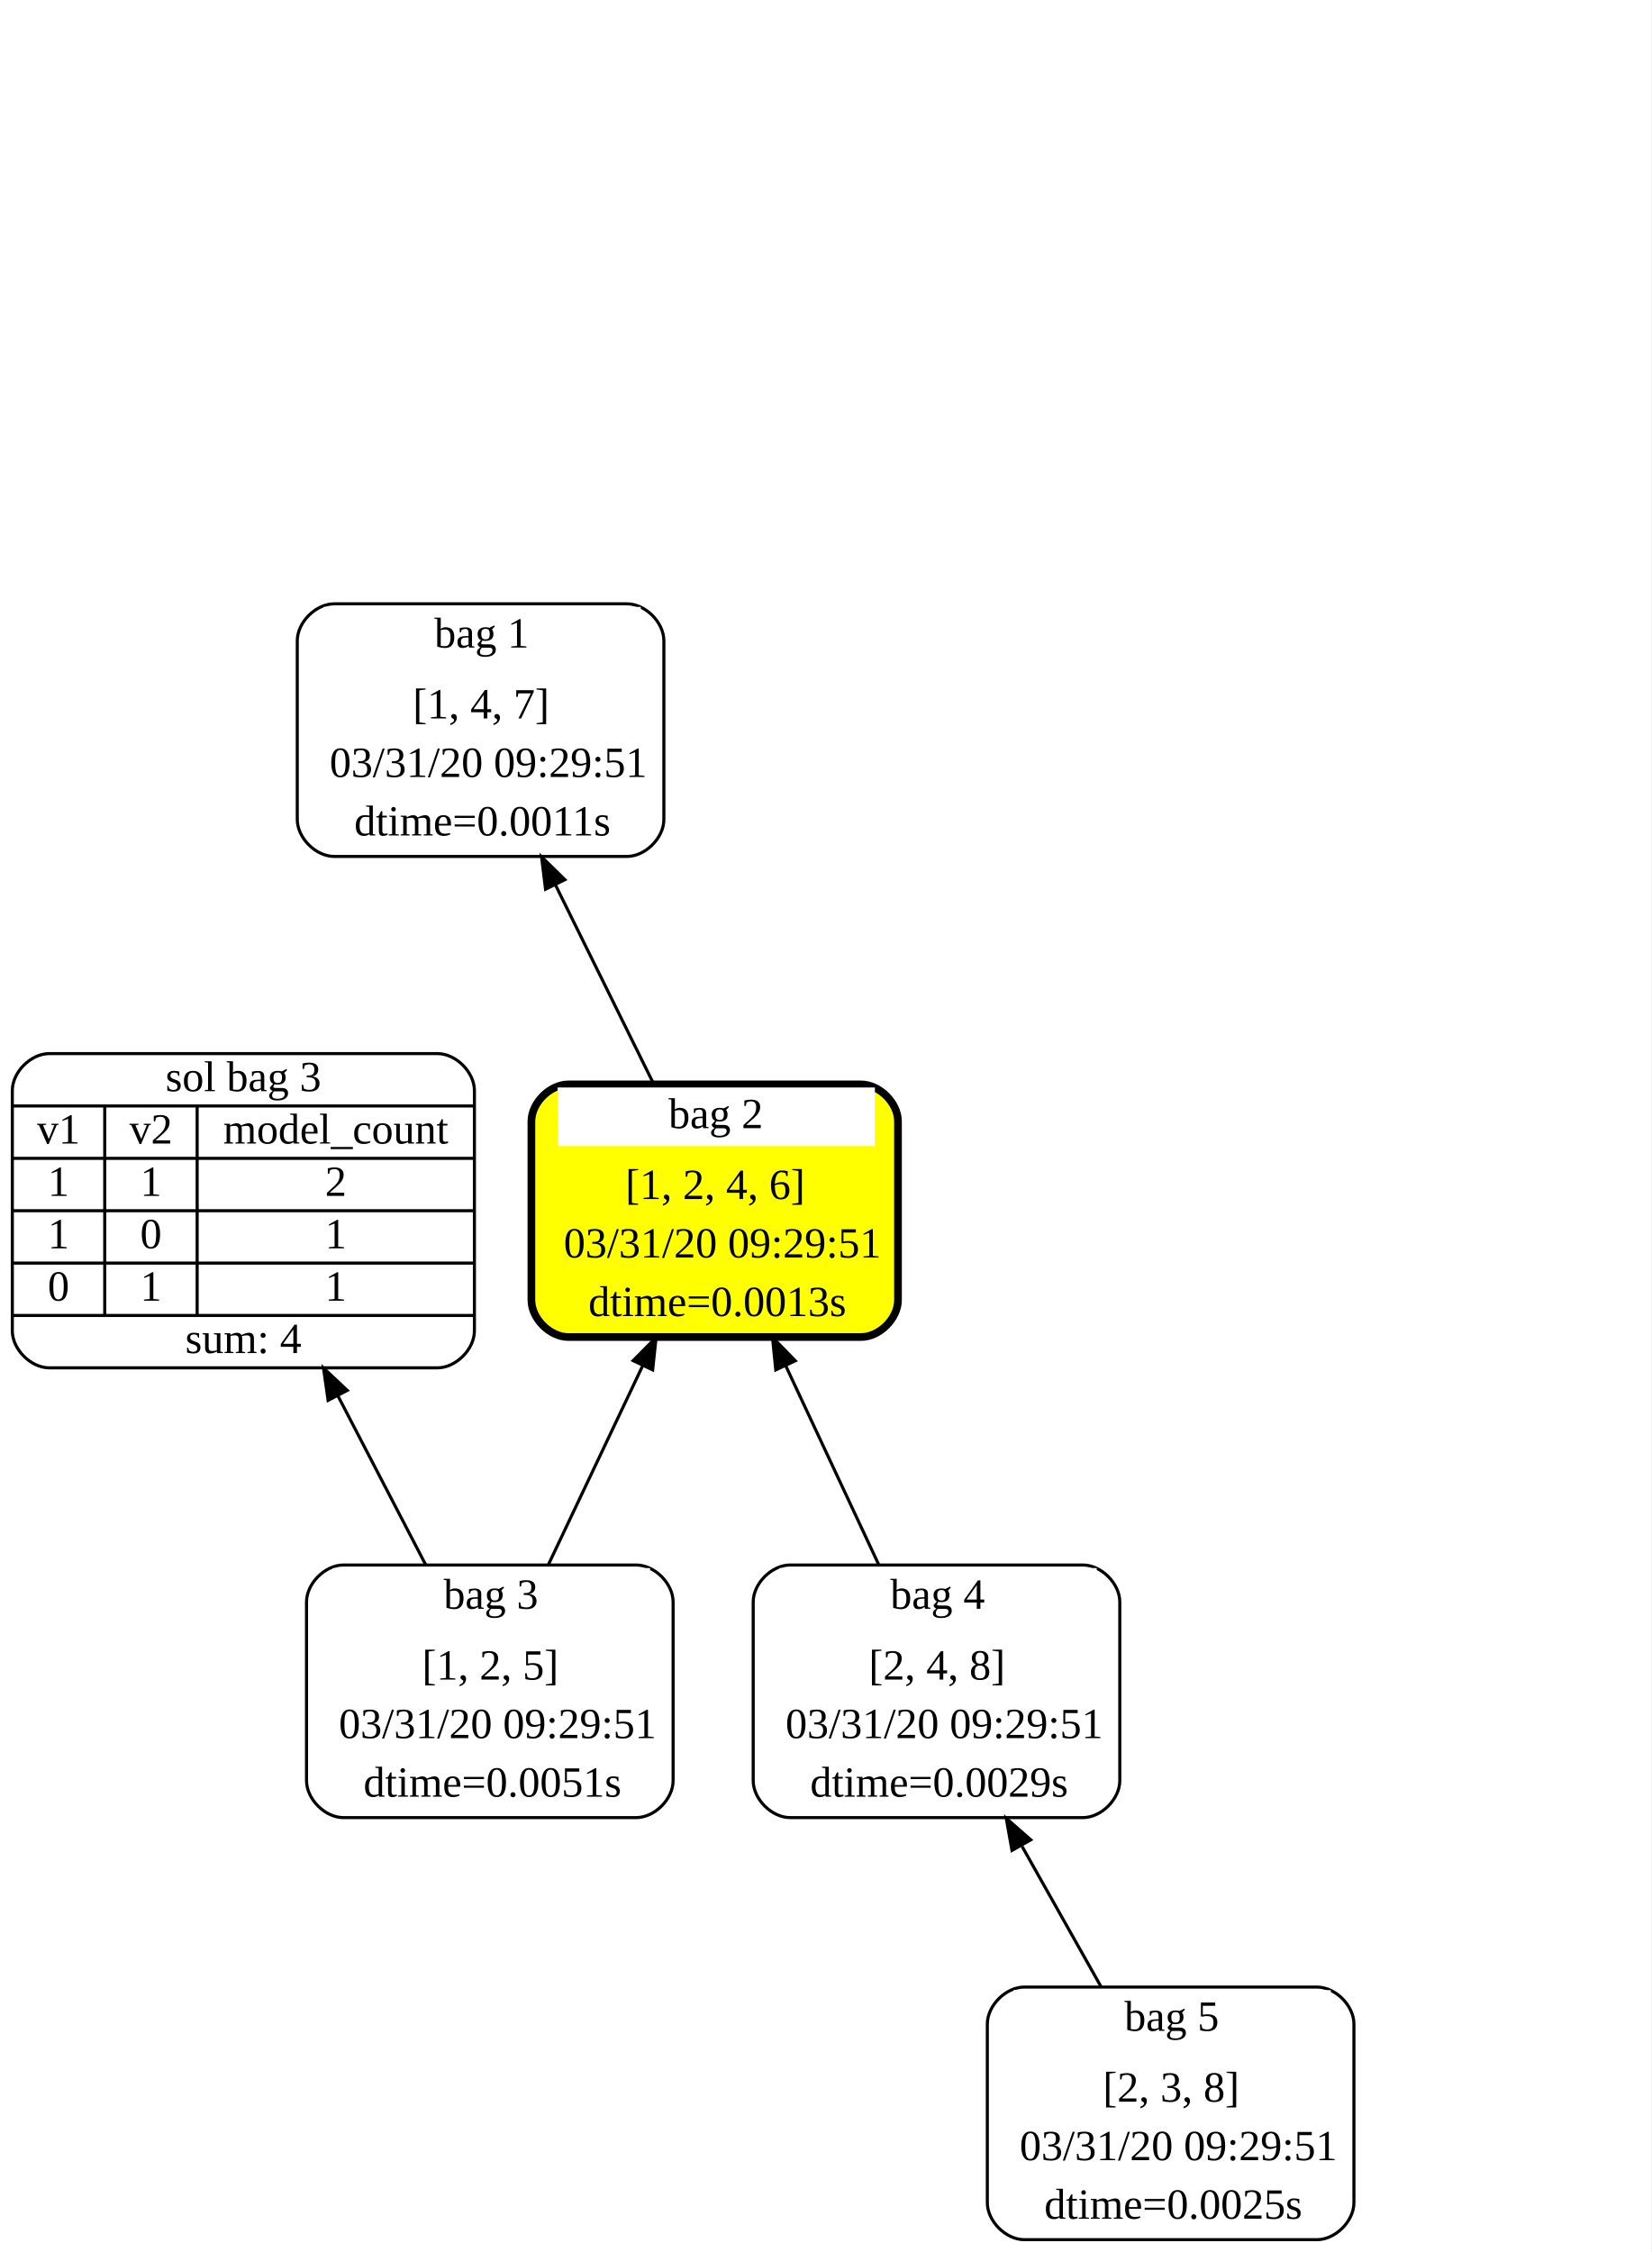
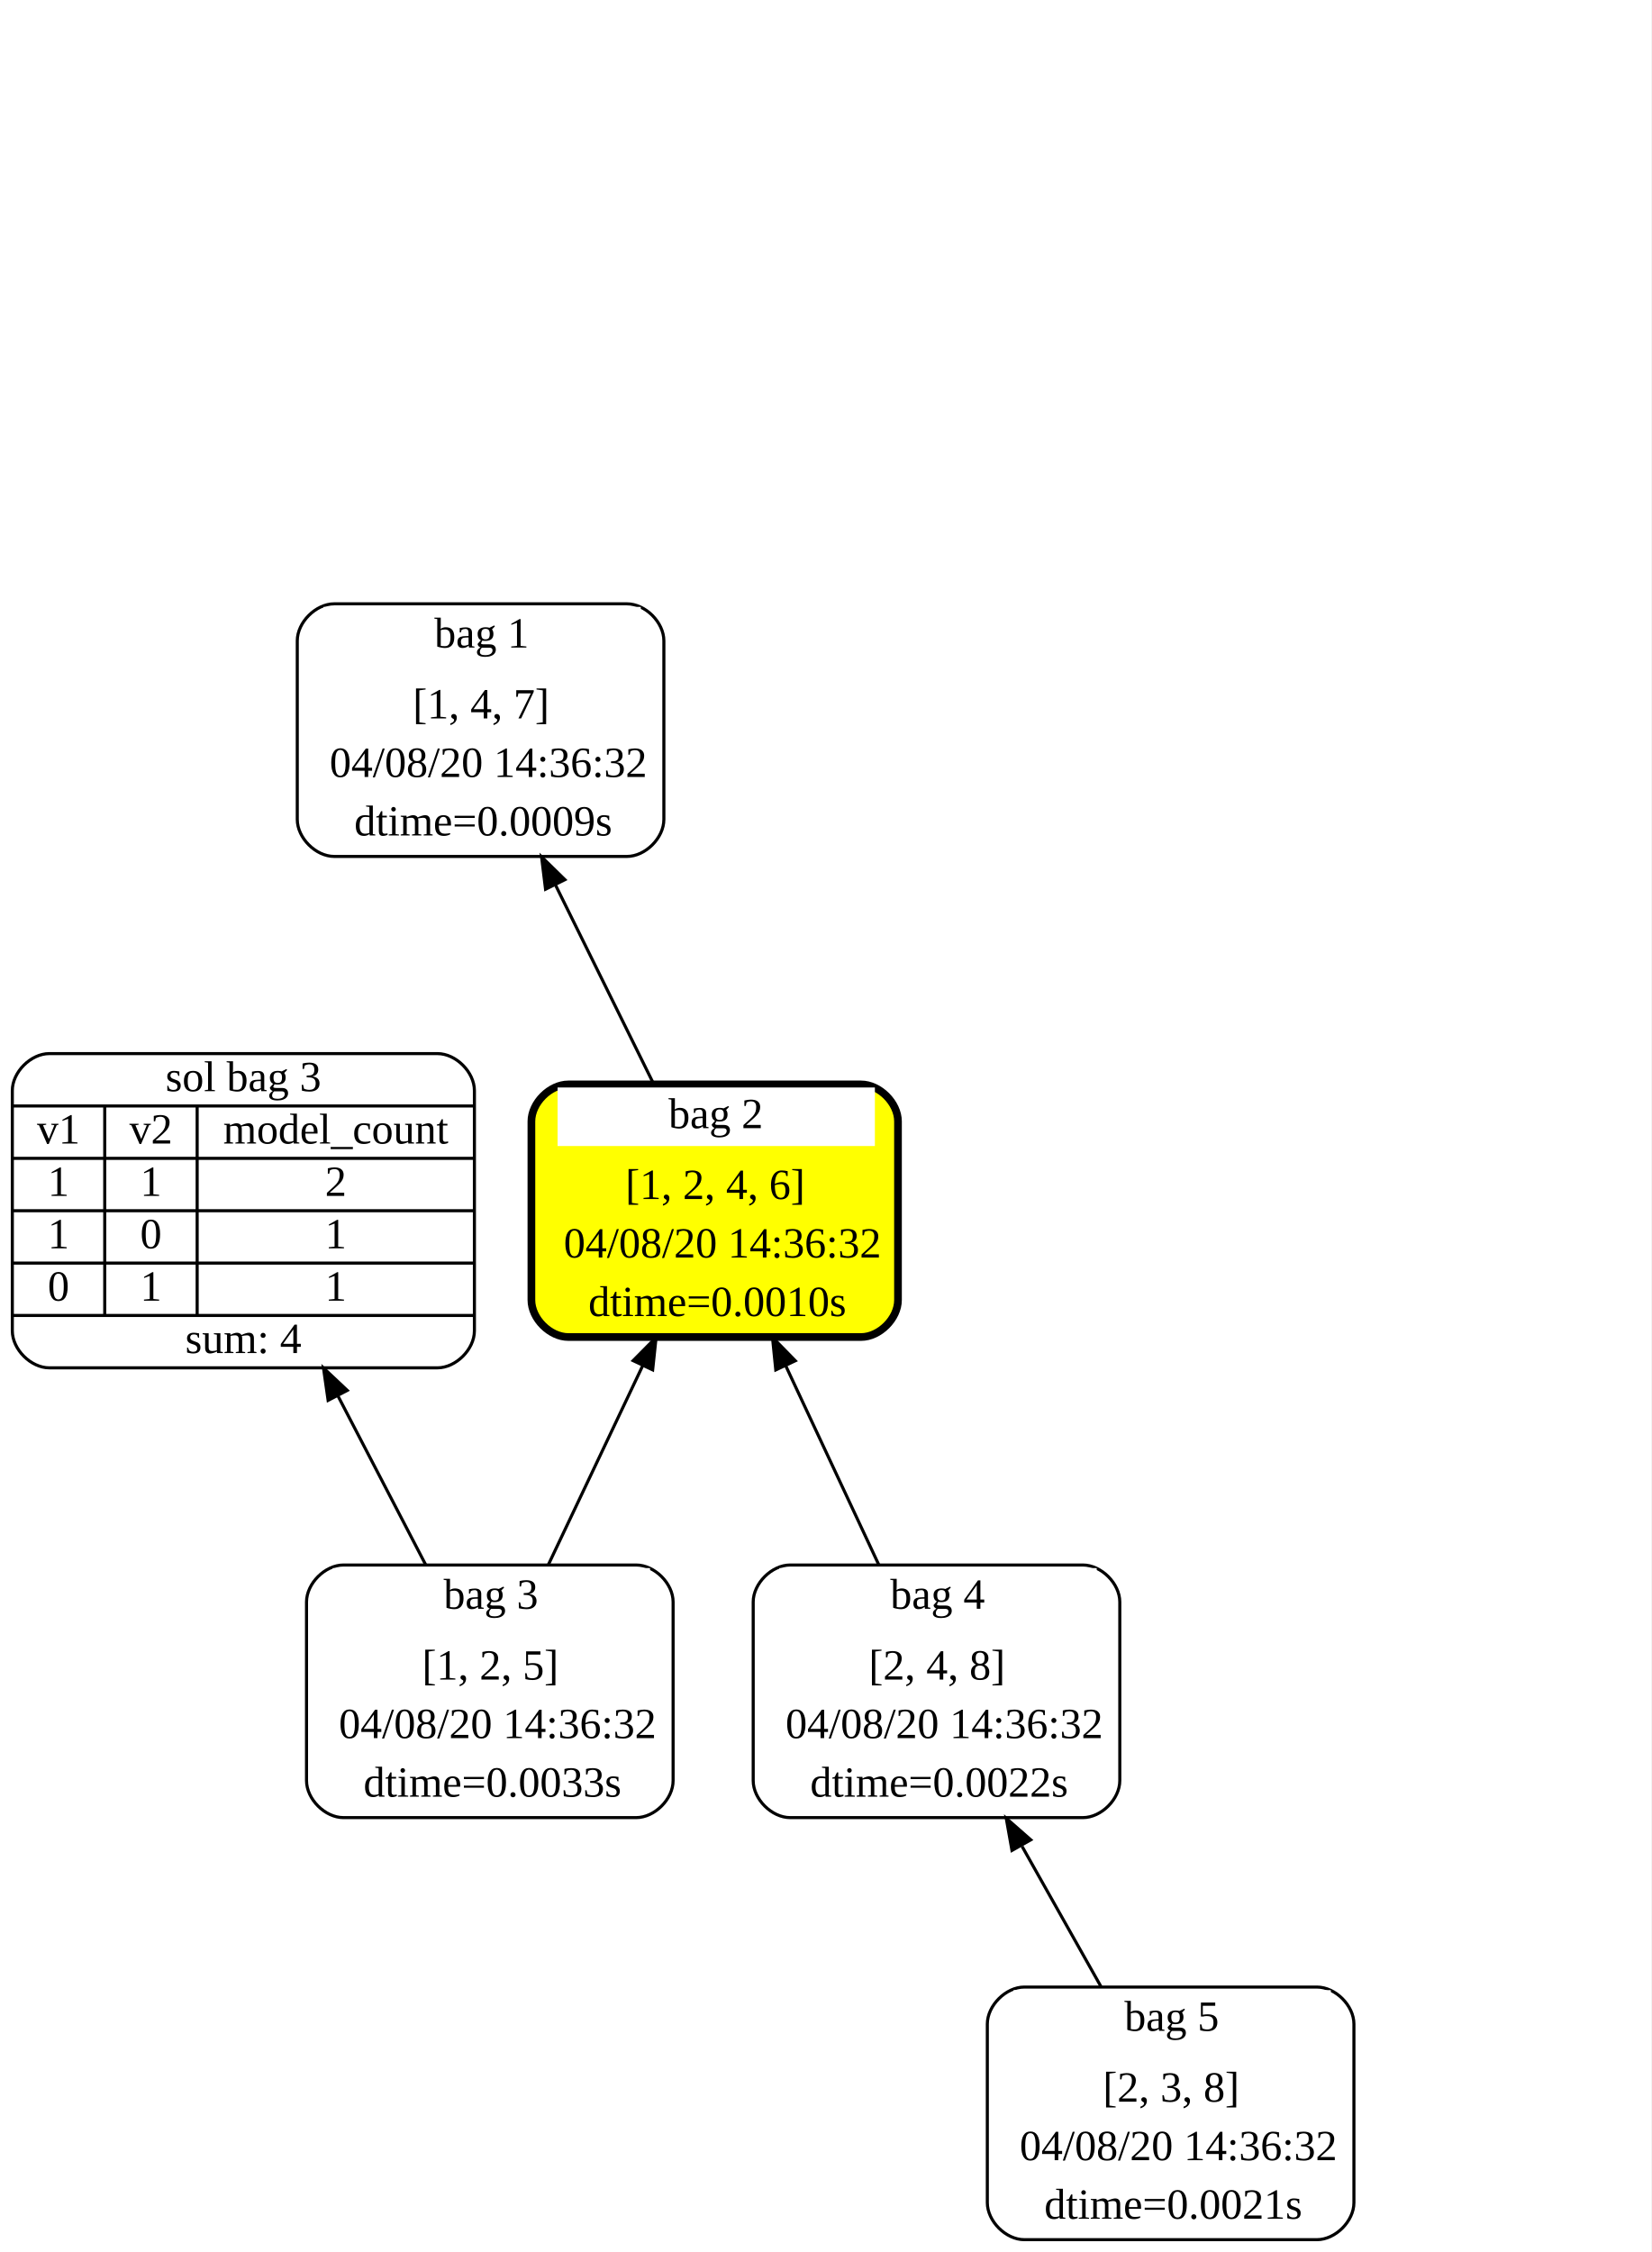
<svg xmlns="http://www.w3.org/2000/svg" width="536pt" height="731pt" viewBox="0.00 0.00 536.00 731.00">
  <g id="graph0" class="graph" transform="scale(1 1) rotate(0) translate(4 727)">
    <polygon fill="white" stroke="transparent" points="-4,4 -4,-727 532,-727 532,4 -4,4" />
    <g id="node1" class="node">
      <path fill="white" stroke="black" d="M199.5,-531C199.5,-531 104.5,-531 104.5,-531 98.5,-531 92.5,-525 92.5,-519 92.5,-519 92.5,-461 92.5,-461 92.5,-455 98.5,-449 104.5,-449 104.5,-449 199.5,-449 199.5,-449 205.5,-449 211.5,-455 211.5,-461 211.5,-461 211.5,-519 211.5,-519 211.5,-525 205.5,-531 199.5,-531" />
      <polygon fill="white" stroke="transparent" points="101,-511 101,-530 204,-530 204,-511 101,-511" />
      <text text-anchor="start" x="137" y="-516.8" font-family="Times New Roman,serif" font-size="14.00">bag 1</text>
      <text text-anchor="start" x="130" y="-493.8" font-family="Times New Roman,serif" font-size="14.00">[1, 4, 7]</text>
-       <text text-anchor="start" x="103" y="-474.8" font-family="Times New Roman,serif" font-size="14.00">03/31/20 09:29:51</text>
-       <text text-anchor="start" x="111" y="-455.8" font-family="Times New Roman,serif" font-size="14.00">dtime=0.0011s</text>
+       <text text-anchor="start" x="103" y="-474.8" font-family="Times New Roman,serif" font-size="14.00">04/08/20 14:36:32</text>
+       <text text-anchor="start" x="111" y="-455.8" font-family="Times New Roman,serif" font-size="14.00">dtime=0.0009s</text>
    </g>
    <g id="node2" class="node">
      <path fill="yellow" stroke="black" stroke-width="2.5" d="M275.5,-375C275.5,-375 180.5,-375 180.5,-375 174.5,-375 168.5,-369 168.5,-363 168.5,-363 168.5,-305 168.5,-305 168.5,-299 174.5,-293 180.5,-293 180.5,-293 275.5,-293 275.5,-293 281.5,-293 287.5,-299 287.5,-305 287.5,-305 287.5,-363 287.5,-363 287.5,-369 281.5,-375 275.5,-375" />
      <polygon fill="white" stroke="transparent" points="177,-355 177,-374 280,-374 280,-355 177,-355" />
      <text text-anchor="start" x="213" y="-360.8" font-family="Times New Roman,serif" font-size="14.00">bag 2</text>
      <text text-anchor="start" x="199" y="-337.8" font-family="Times New Roman,serif" font-size="14.00">[1, 2, 4, 6]</text>
-       <text text-anchor="start" x="179" y="-318.8" font-family="Times New Roman,serif" font-size="14.00">03/31/20 09:29:51</text>
-       <text text-anchor="start" x="187" y="-299.8" font-family="Times New Roman,serif" font-size="14.00">dtime=0.0013s</text>
+       <text text-anchor="start" x="179" y="-318.8" font-family="Times New Roman,serif" font-size="14.00">04/08/20 14:36:32</text>
+       <text text-anchor="start" x="187" y="-299.8" font-family="Times New Roman,serif" font-size="14.00">dtime=0.0010s</text>
    </g>
    <g id="edge1" class="edge">
      <path fill="none" stroke="black" d="M208.23,-375.06C198.46,-394.86 186.58,-418.92 176.27,-439.83" />
      <polygon fill="black" stroke="black" points="173.09,-438.36 171.8,-448.87 179.37,-441.46 173.09,-438.36" />
    </g>
    <g id="node3" class="node">
      <path fill="white" stroke="black" d="M202.5,-219C202.5,-219 107.5,-219 107.5,-219 101.5,-219 95.5,-213 95.5,-207 95.5,-207 95.5,-149 95.5,-149 95.5,-143 101.5,-137 107.5,-137 107.5,-137 202.5,-137 202.5,-137 208.5,-137 214.5,-143 214.5,-149 214.5,-149 214.5,-207 214.5,-207 214.5,-213 208.5,-219 202.5,-219" />
      <polygon fill="white" stroke="transparent" points="104,-199 104,-218 207,-218 207,-199 104,-199" />
      <text text-anchor="start" x="140" y="-204.8" font-family="Times New Roman,serif" font-size="14.00">bag 3</text>
      <text text-anchor="start" x="133" y="-181.8" font-family="Times New Roman,serif" font-size="14.00">[1, 2, 5]</text>
-       <text text-anchor="start" x="106" y="-162.8" font-family="Times New Roman,serif" font-size="14.00">03/31/20 09:29:51</text>
-       <text text-anchor="start" x="114" y="-143.8" font-family="Times New Roman,serif" font-size="14.00">dtime=0.0051s</text>
+       <text text-anchor="start" x="106" y="-162.8" font-family="Times New Roman,serif" font-size="14.00">04/08/20 14:36:32</text>
+       <text text-anchor="start" x="114" y="-143.8" font-family="Times New Roman,serif" font-size="14.00">dtime=0.0033s</text>
    </g>
    <g id="edge2" class="edge">
      <path fill="none" stroke="black" d="M173.99,-219.06C183.37,-238.86 194.78,-262.92 204.69,-283.83" />
      <polygon fill="black" stroke="black" points="201.53,-285.34 208.98,-292.87 207.86,-282.34 201.53,-285.34" />
    </g>
    <g id="node6" class="node">
      <path fill="white" stroke="black" d="M12,-283C12,-283 138,-283 138,-283 144,-283 150,-289 150,-295 150,-295 150,-373 150,-373 150,-379 144,-385 138,-385 138,-385 12,-385 12,-385 6,-385 0,-379 0,-373 0,-373 0,-295 0,-295 0,-289 6,-283 12,-283" />
      <text text-anchor="middle" x="75" y="-372.8" font-family="Times New Roman,serif" font-size="14.00">sol bag 3</text>
      <polyline fill="none" stroke="black" points="0,-368 150,-368 " />
      <text text-anchor="middle" x="15" y="-355.8" font-family="Times New Roman,serif" font-size="14.00">v1</text>
      <polyline fill="none" stroke="black" points="0,-351 30,-351 " />
      <text text-anchor="middle" x="15" y="-338.8" font-family="Times New Roman,serif" font-size="14.00">1</text>
      <polyline fill="none" stroke="black" points="0,-334 30,-334 " />
      <text text-anchor="middle" x="15" y="-321.8" font-family="Times New Roman,serif" font-size="14.00">1</text>
      <polyline fill="none" stroke="black" points="0,-317 30,-317 " />
      <text text-anchor="middle" x="15" y="-304.8" font-family="Times New Roman,serif" font-size="14.00">0</text>
      <polyline fill="none" stroke="black" points="30,-300 30,-368 " />
      <text text-anchor="middle" x="45" y="-355.8" font-family="Times New Roman,serif" font-size="14.00">v2</text>
      <polyline fill="none" stroke="black" points="30,-351 60,-351 " />
      <text text-anchor="middle" x="45" y="-338.8" font-family="Times New Roman,serif" font-size="14.00">1</text>
      <polyline fill="none" stroke="black" points="30,-334 60,-334 " />
      <text text-anchor="middle" x="45" y="-321.8" font-family="Times New Roman,serif" font-size="14.00">0</text>
      <polyline fill="none" stroke="black" points="30,-317 60,-317 " />
      <text text-anchor="middle" x="45" y="-304.8" font-family="Times New Roman,serif" font-size="14.00">1</text>
      <polyline fill="none" stroke="black" points="60,-300 60,-368 " />
      <text text-anchor="middle" x="105" y="-355.8" font-family="Times New Roman,serif" font-size="14.00">model_count</text>
      <polyline fill="none" stroke="black" points="60,-351 150,-351 " />
      <text text-anchor="middle" x="105" y="-338.8" font-family="Times New Roman,serif" font-size="14.00">2</text>
      <polyline fill="none" stroke="black" points="60,-334 150,-334 " />
      <text text-anchor="middle" x="105" y="-321.8" font-family="Times New Roman,serif" font-size="14.00">1</text>
      <polyline fill="none" stroke="black" points="60,-317 150,-317 " />
      <text text-anchor="middle" x="105" y="-304.8" font-family="Times New Roman,serif" font-size="14.00">1</text>
      <polyline fill="none" stroke="black" points="0,-300 150,-300 " />
      <text text-anchor="middle" x="75" y="-287.8" font-family="Times New Roman,serif" font-size="14.00">sum: 4</text>
    </g>
    <g id="edge5" class="edge">
      <path fill="none" stroke="black" d="M134.19,-219.06C125.48,-235.83 115.17,-255.67 105.62,-274.05" />
      <polygon fill="black" stroke="black" points="102.51,-272.45 101.01,-282.94 108.72,-275.68 102.51,-272.45" />
    </g>
    <g id="node4" class="node">
      <path fill="white" stroke="black" d="M347.5,-219C347.5,-219 252.5,-219 252.5,-219 246.5,-219 240.5,-213 240.5,-207 240.5,-207 240.5,-149 240.5,-149 240.5,-143 246.5,-137 252.5,-137 252.5,-137 347.5,-137 347.5,-137 353.5,-137 359.5,-143 359.5,-149 359.5,-149 359.5,-207 359.5,-207 359.5,-213 353.5,-219 347.5,-219" />
      <polygon fill="white" stroke="transparent" points="249,-199 249,-218 352,-218 352,-199 249,-199" />
      <text text-anchor="start" x="285" y="-204.8" font-family="Times New Roman,serif" font-size="14.00">bag 4</text>
      <text text-anchor="start" x="278" y="-181.8" font-family="Times New Roman,serif" font-size="14.00">[2, 4, 8]</text>
-       <text text-anchor="start" x="251" y="-162.8" font-family="Times New Roman,serif" font-size="14.00">03/31/20 09:29:51</text>
-       <text text-anchor="start" x="259" y="-143.8" font-family="Times New Roman,serif" font-size="14.00">dtime=0.0029s</text>
+       <text text-anchor="start" x="251" y="-162.8" font-family="Times New Roman,serif" font-size="14.00">04/08/20 14:36:32</text>
+       <text text-anchor="start" x="259" y="-143.8" font-family="Times New Roman,serif" font-size="14.00">dtime=0.0022s</text>
    </g>
    <g id="edge3" class="edge">
      <path fill="none" stroke="black" d="M281.27,-219.06C272.06,-238.77 260.87,-262.71 251.12,-283.54" />
      <polygon fill="black" stroke="black" points="247.83,-282.33 246.76,-292.87 254.17,-285.3 247.83,-282.33" />
    </g>
    <g id="node5" class="node">
      <path fill="white" stroke="black" d="M423.5,-82C423.5,-82 328.5,-82 328.5,-82 322.5,-82 316.5,-76 316.5,-70 316.5,-70 316.5,-12 316.5,-12 316.5,-6 322.5,0 328.5,0 328.5,0 423.5,0 423.5,0 429.5,0 435.5,-6 435.5,-12 435.5,-12 435.5,-70 435.5,-70 435.5,-76 429.5,-82 423.5,-82" />
      <polygon fill="white" stroke="transparent" points="325,-62 325,-81 428,-81 428,-62 325,-62" />
      <text text-anchor="start" x="361" y="-67.8" font-family="Times New Roman,serif" font-size="14.00">bag 5</text>
      <text text-anchor="start" x="354" y="-44.8" font-family="Times New Roman,serif" font-size="14.00">[2, 3, 8]</text>
-       <text text-anchor="start" x="327" y="-25.8" font-family="Times New Roman,serif" font-size="14.00">03/31/20 09:29:51</text>
-       <text text-anchor="start" x="335" y="-6.8" font-family="Times New Roman,serif" font-size="14.00">dtime=0.0025s</text>
+       <text text-anchor="start" x="327" y="-25.8" font-family="Times New Roman,serif" font-size="14.00">04/08/20 14:36:32</text>
+       <text text-anchor="start" x="335" y="-6.8" font-family="Times New Roman,serif" font-size="14.00">dtime=0.0021s</text>
    </g>
    <g id="edge4" class="edge">
      <path fill="none" stroke="black" d="M353.4,-82.14C345.36,-96.43 336.21,-112.69 327.78,-127.66" />
      <polygon fill="black" stroke="black" points="324.5,-126.35 322.64,-136.78 330.6,-129.79 324.5,-126.35" />
    </g>
  </g>
</svg>
